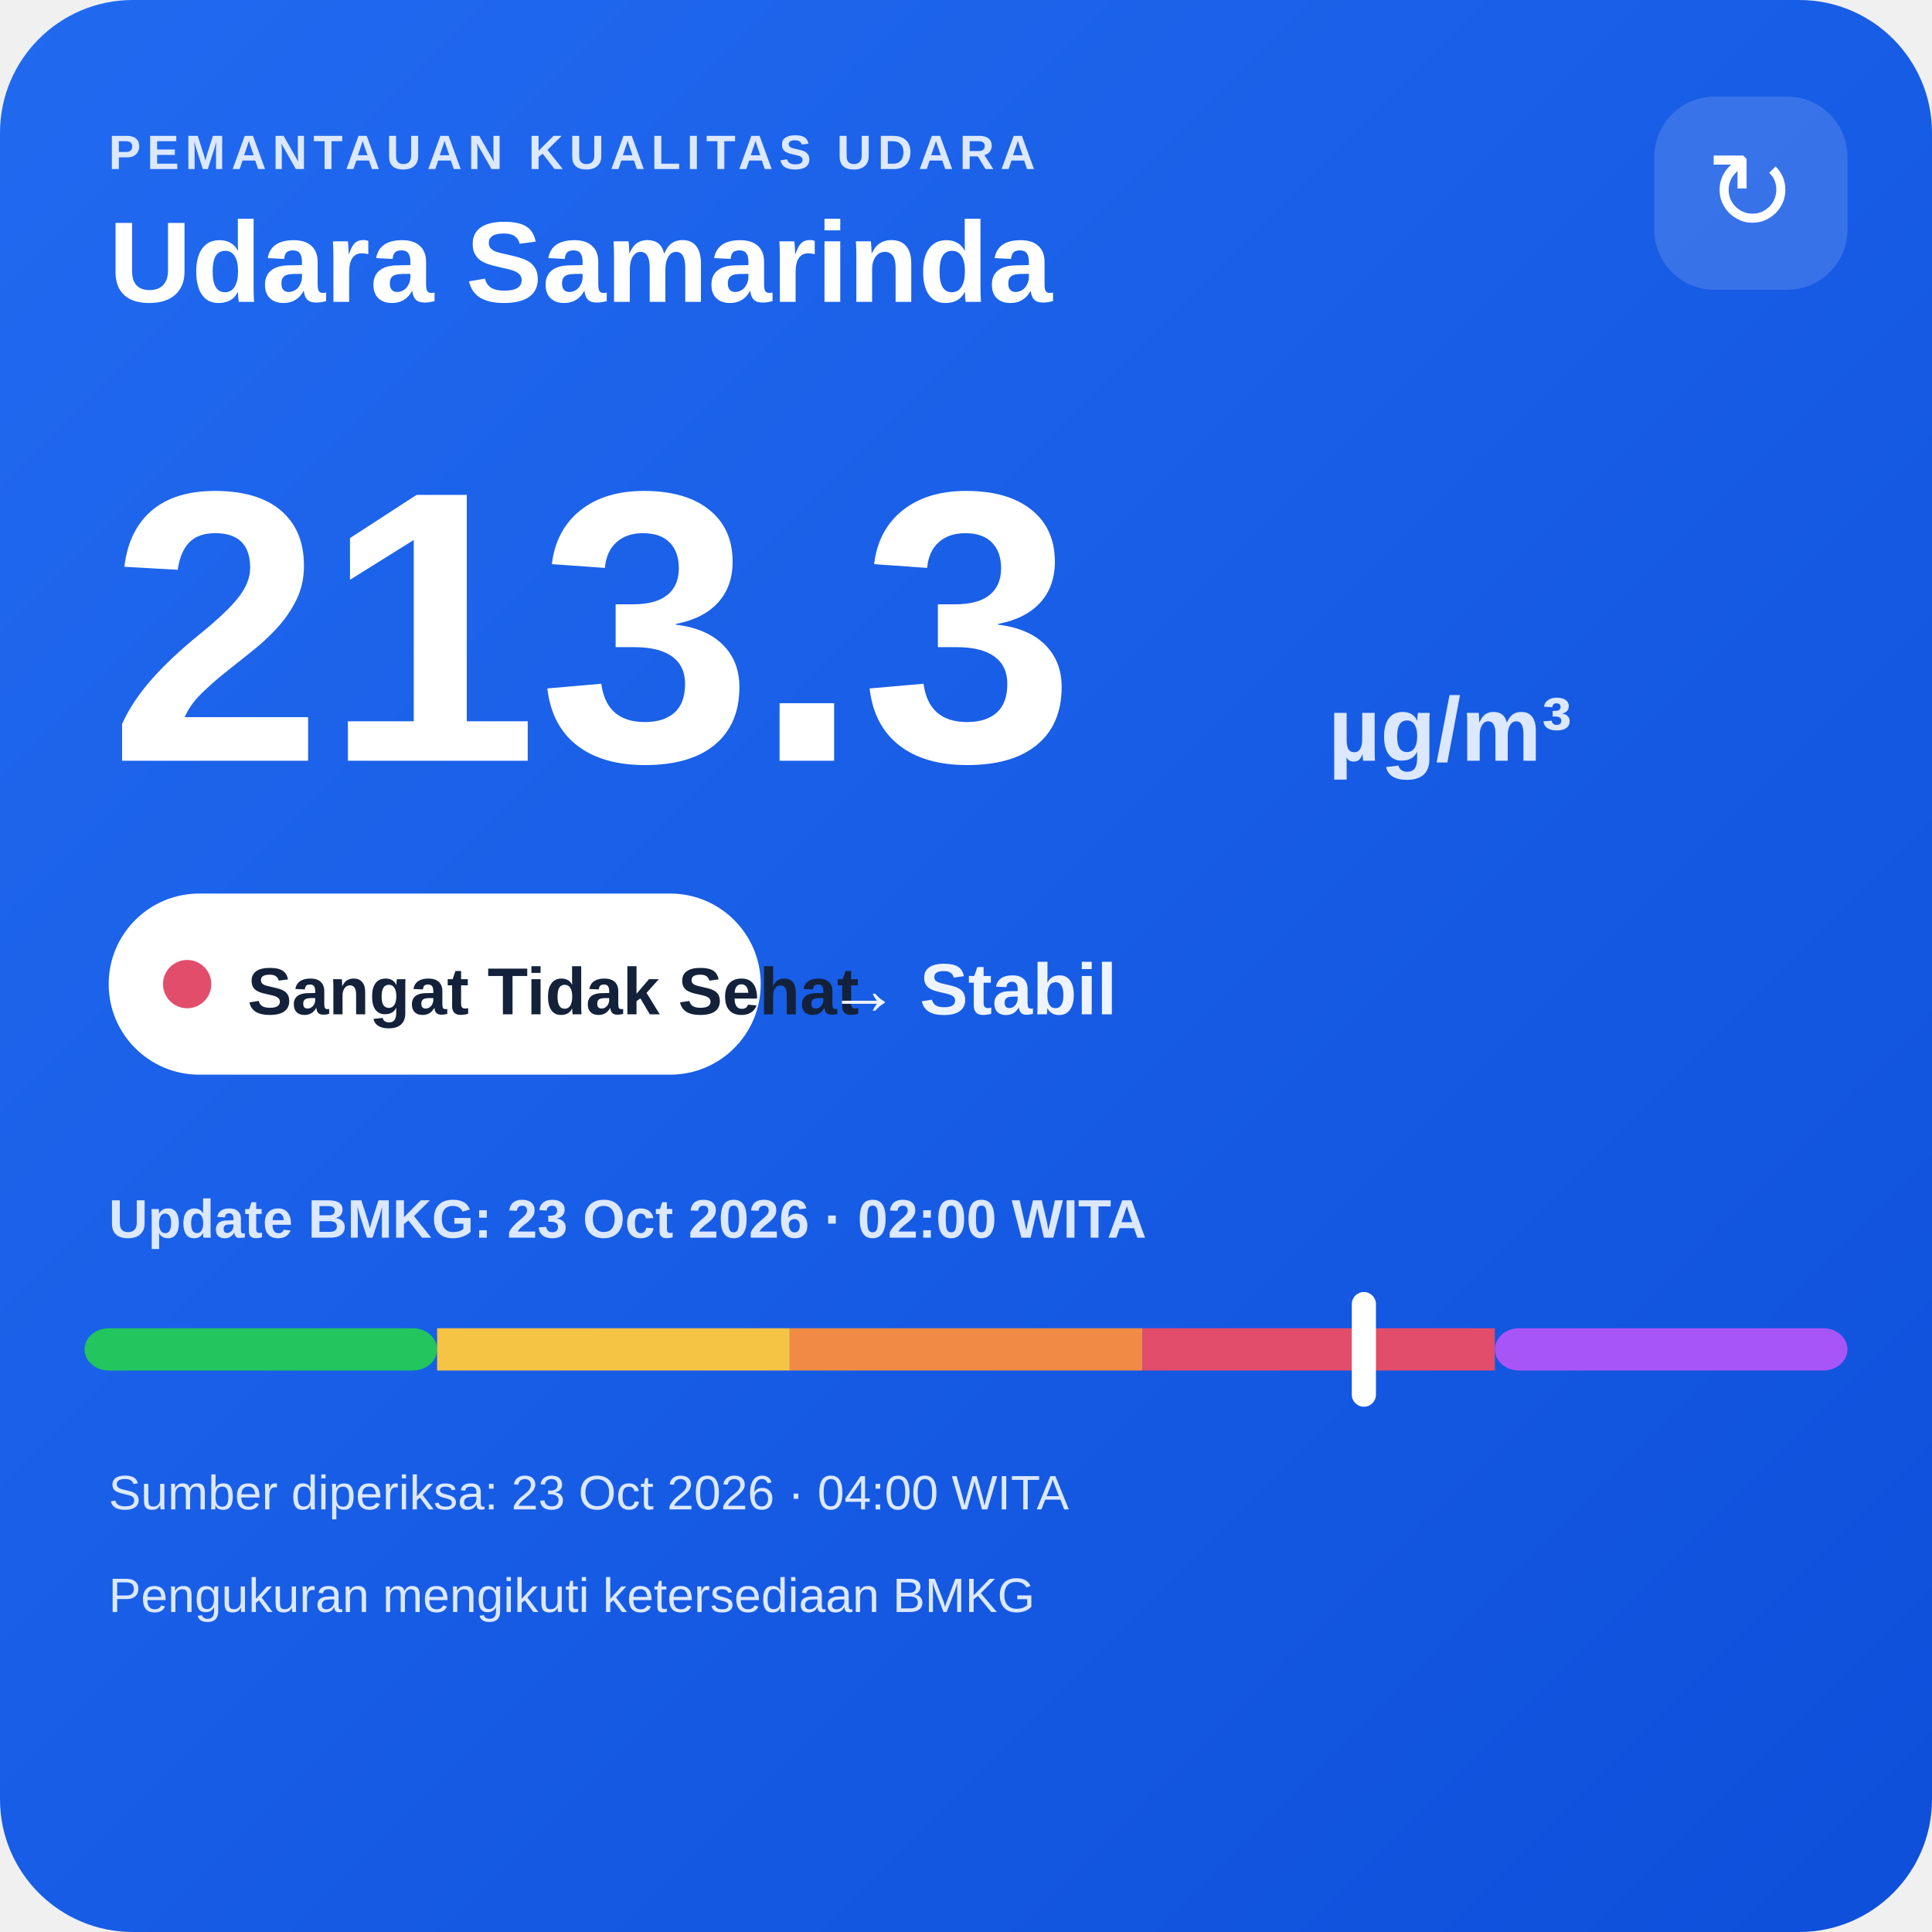
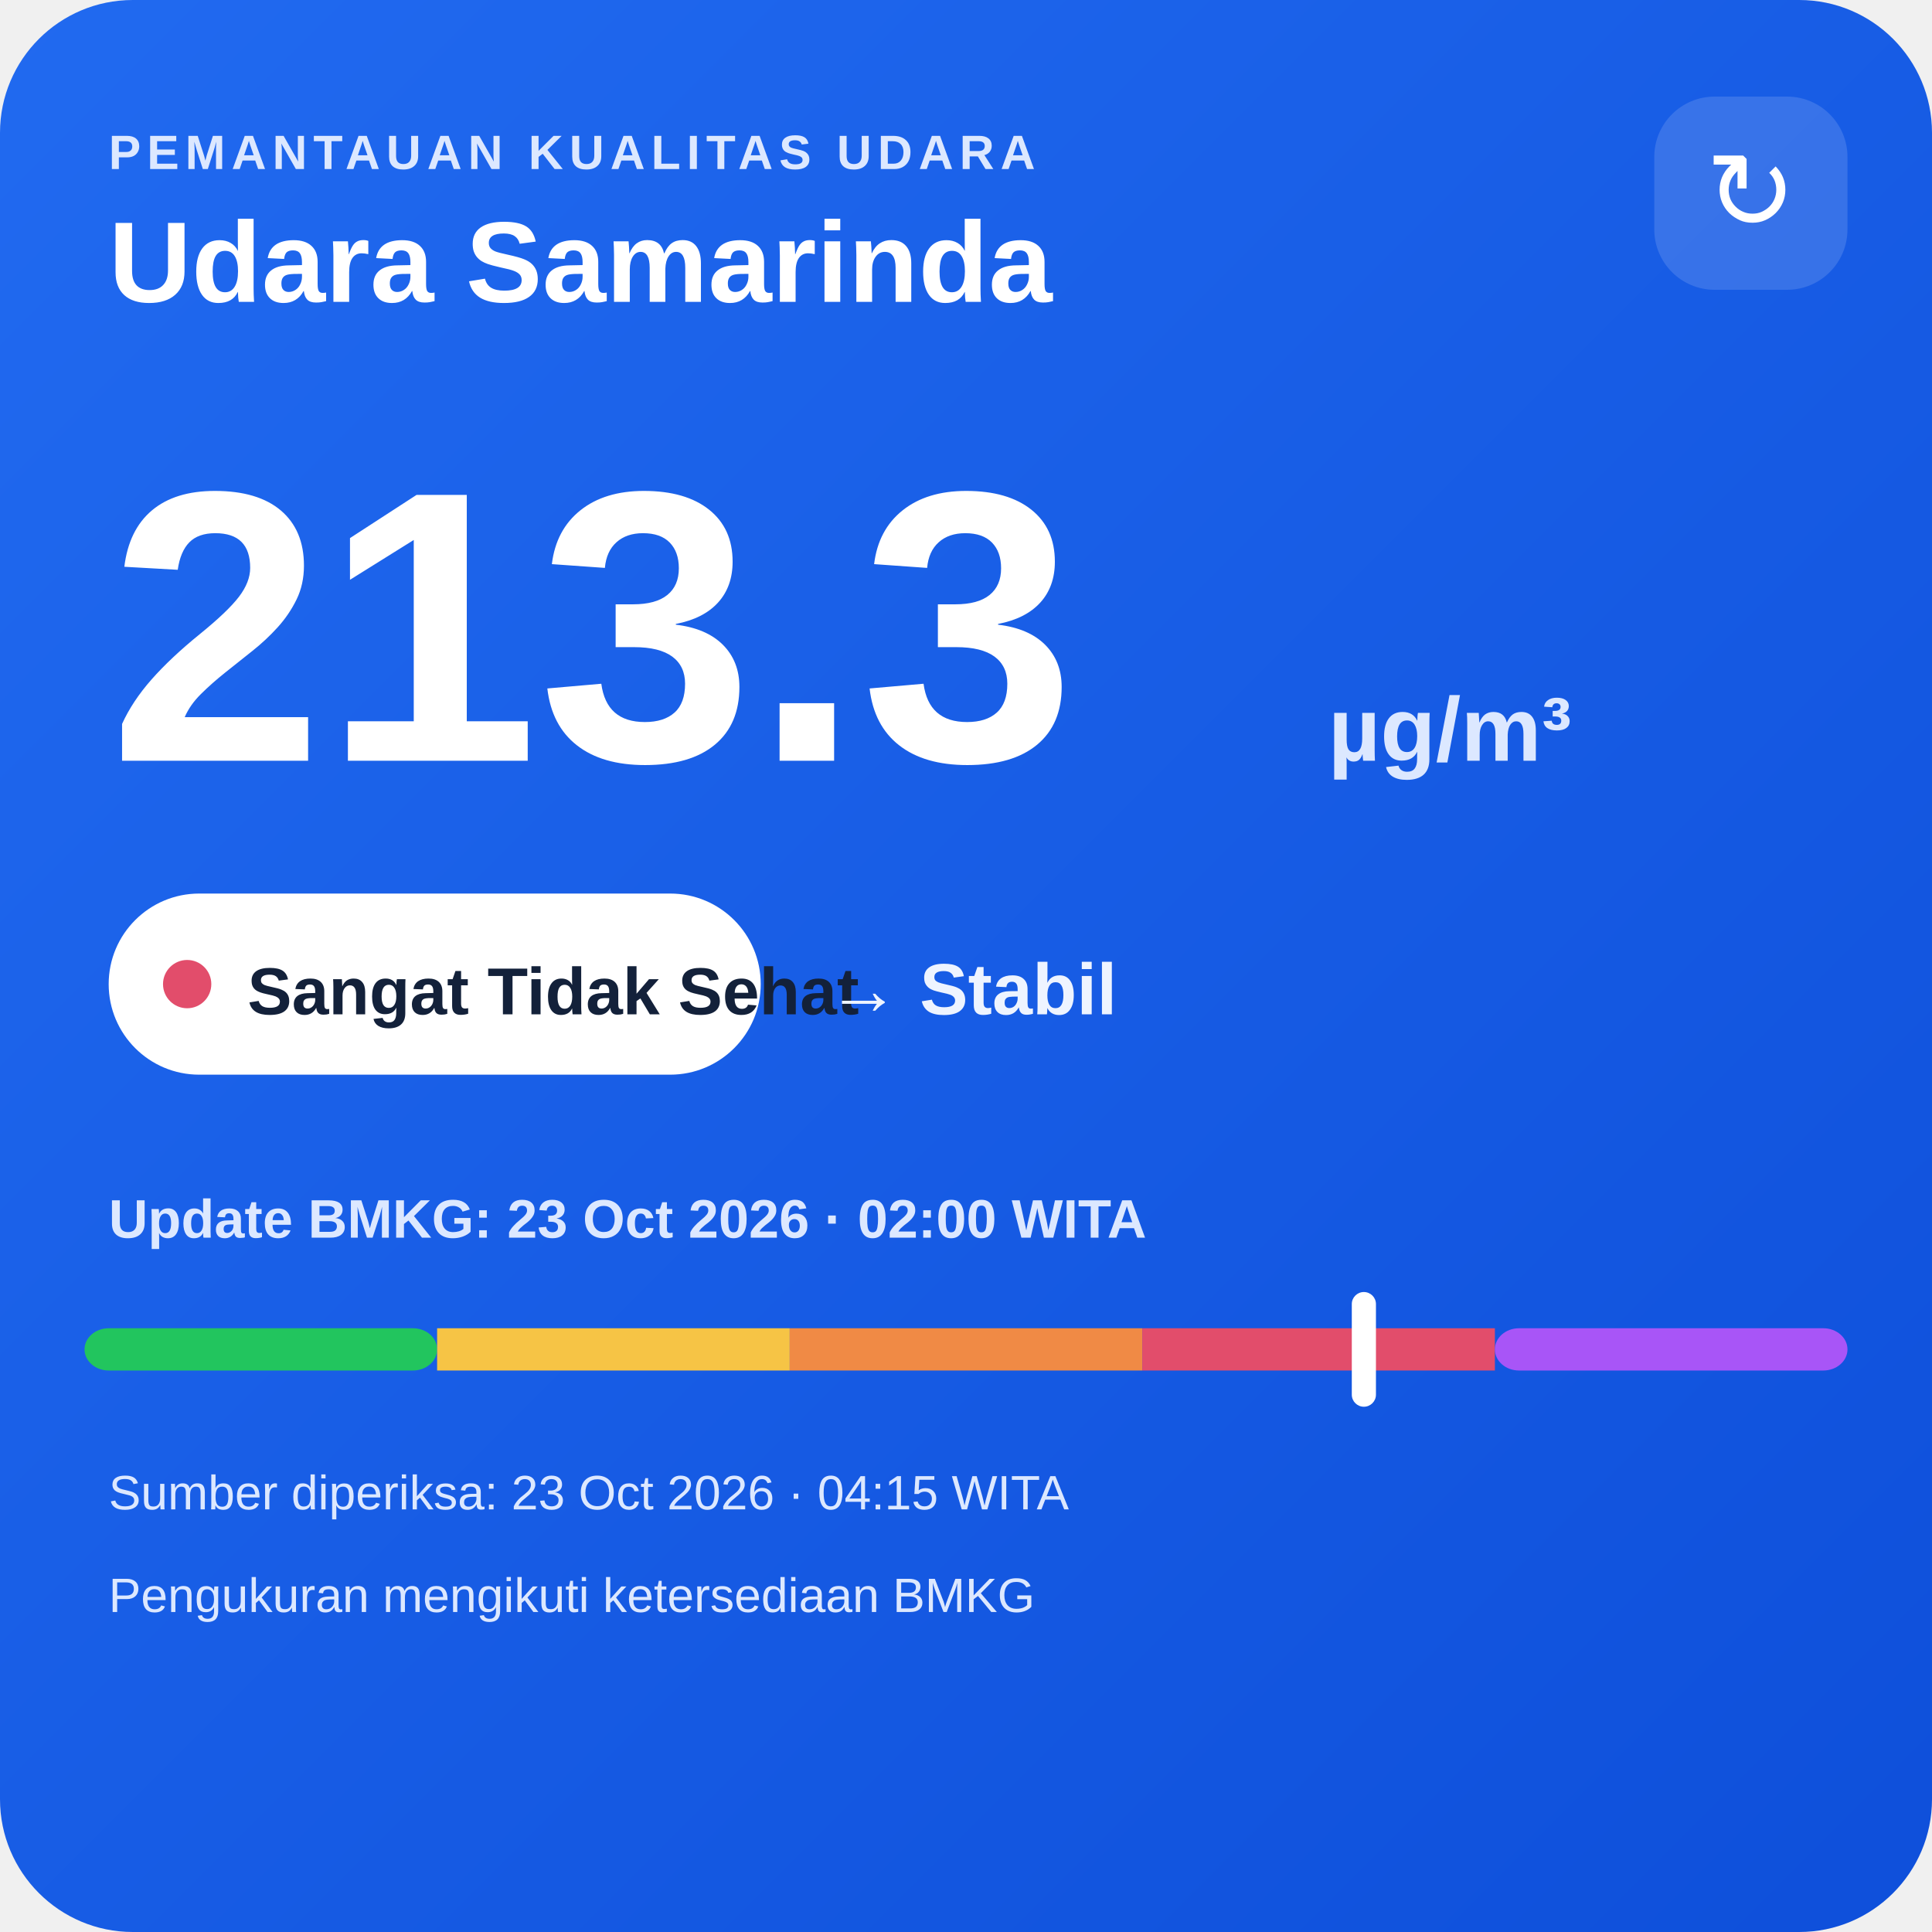
<svg xmlns="http://www.w3.org/2000/svg" width="320" height="320" viewBox="0 0 320 320">
  <defs>
    <linearGradient id="bg" x1="0" y1="0" x2="1" y2="1">
      <stop offset="0" stop-color="#216af0" />
      <stop offset="1" stop-color="#0e4fda" />
    </linearGradient>
  </defs>
  <rect width="320" height="320" rx="22" fill="url(#bg)" />
  <text x="18" y="28" fill="#dce8ff" font-family="Arial,sans-serif" font-size="8" font-weight="700" letter-spacing="1">PEMANTAUAN KUALITAS UDARA</text>
  <text x="18" y="50" fill="#ffffff" font-family="Arial,sans-serif" font-size="19" font-weight="700">Udara Samarinda</text>
  <rect x="274" y="16" width="32" height="32" rx="10" fill="#ffffff" fill-opacity=".14" />
  <text x="290" y="38" text-anchor="middle" fill="#ffffff" font-family="Arial,sans-serif" font-size="18">↻</text>
  <text x="18" y="126" fill="#ffffff" font-family="Arial,sans-serif" font-size="64" font-weight="800">213.3</text>
  <text x="220" y="126" fill="#dce8ff" font-family="Arial,sans-serif" font-size="15" font-weight="700">µg/m³</text>
  <rect x="18" y="148" width="108" height="30" rx="15" fill="#ffffff" />
  <circle cx="31" cy="163" r="4" fill="#e24d6b" />
  <text x="41" y="168" fill="#13213a" font-family="Arial,sans-serif" font-size="11" font-weight="700">Sangat Tidak Sehat</text>
  <text x="137" y="168" fill="#eef4ff" font-family="Arial,sans-serif" font-size="12" font-weight="700">→ Stabil</text>
  <text x="18" y="205" fill="#dce8ff" font-family="Arial,sans-serif" font-size="9" font-weight="700">Update BMKG: 23 Oct 2026 · 02:00 WITA</text>
  <rect x="14" y="220" width="58.4" height="7" rx="4" fill="#22c55e" />
  <rect x="72.4" y="220" width="58.4" height="7" fill="#f6c445" />
  <rect x="130.8" y="220" width="58.4" height="7" fill="#f08a45" />
  <rect x="189.2" y="220" width="58.4" height="7" fill="#e24d6b" />
  <rect x="247.6" y="220" width="58.4" height="7" rx="4" fill="#a855f7" />
  <rect x="223.9" y="214" width="4" height="19" rx="2" fill="#ffffff" />
-   <text x="18" y="250" fill="#dce8ff" font-family="Arial,sans-serif" font-size="8">Sumber diperiksa: 23 Oct 2026 · 04:00 WITA</text>
+   <text x="18" y="250" fill="#dce8ff" font-family="Arial,sans-serif" font-size="8">Sumber diperiksa: 23 Oct 2026 · 04:15 WITA</text>
  <text x="18" y="267" fill="#dce8ff" font-family="Arial,sans-serif" font-size="8">Pengukuran mengikuti ketersediaan BMKG</text>
</svg>
